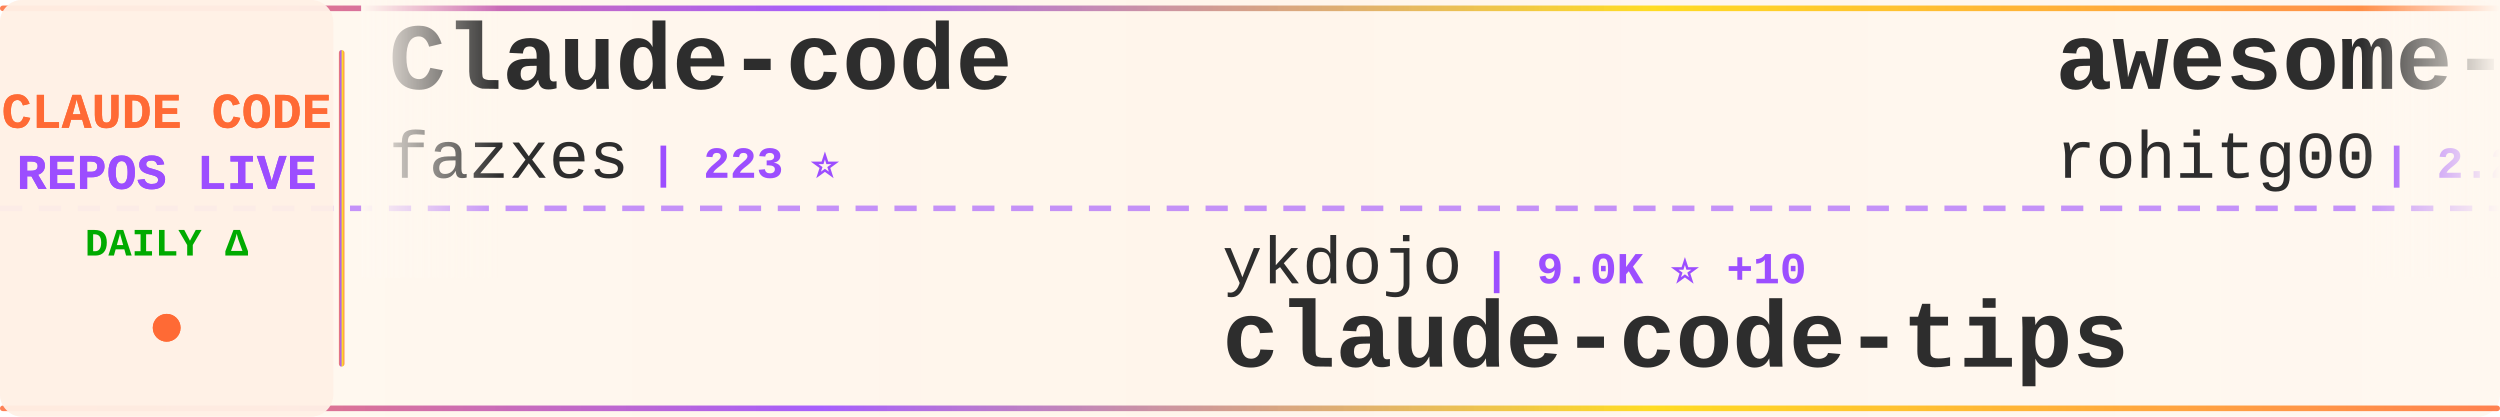
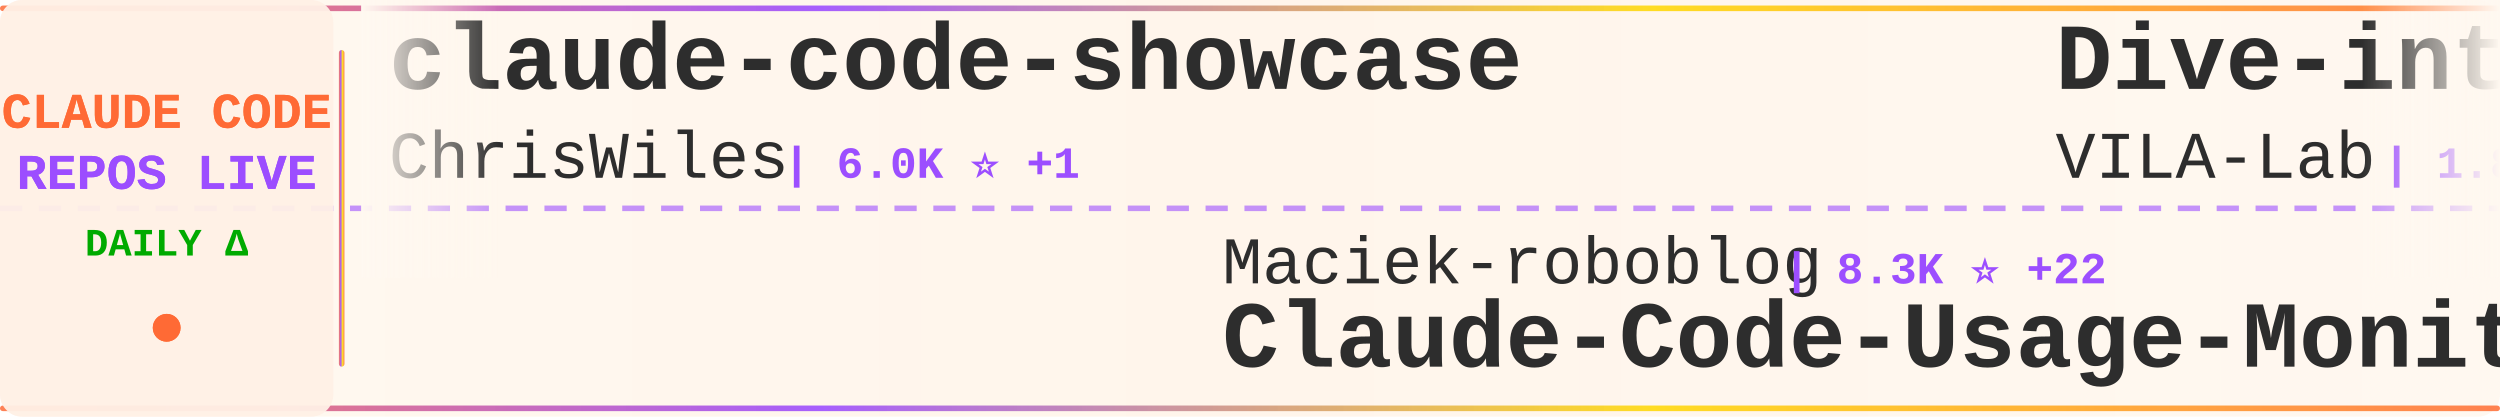
<svg xmlns="http://www.w3.org/2000/svg" width="900" height="150">
  <defs>
    <linearGradient id="tickerBg" x1="0%" y1="0%" x2="100%" y2="0%">
      <stop offset="0%" style="stop-color:#fff8f0;stop-opacity:0.98" />
      <stop offset="50%" style="stop-color:#fff5eb;stop-opacity:1" />
      <stop offset="100%" style="stop-color:#fff8f0;stop-opacity:0.98" />
    </linearGradient>
    <linearGradient id="borderGrad" x1="0%" y1="0%" x2="100%" y2="0%">
      <stop offset="0%" style="stop-color:#FF6B35;stop-opacity:0.85">
        <animate attributeName="stop-opacity" values="0.85;1;0.85" dur="2s" repeatCount="indefinite" />
      </stop>
      <stop offset="33%" style="stop-color:#9C4EFF;stop-opacity:0.9">
        <animate attributeName="stop-opacity" values="0.9;1;0.9" dur="2.2s" repeatCount="indefinite" />
      </stop>
      <stop offset="66%" style="stop-color:#FFD700;stop-opacity:0.85">
        <animate attributeName="stop-opacity" values="0.85;1;0.85" dur="1.8s" repeatCount="indefinite" />
      </stop>
      <stop offset="100%" style="stop-color:#FF6B35;stop-opacity:0.85">
        <animate attributeName="stop-opacity" values="0.85;1;0.85" dur="2s" repeatCount="indefinite" />
      </stop>
    </linearGradient>
    <filter id="textGlow">
      <feGaussianBlur stdDeviation="0.15" result="coloredBlur" />
      <feMerge>
        <feMergeNode in="coloredBlur" />
        <feMergeNode in="SourceGraphic" />
      </feMerge>
    </filter>
    <filter id="metricGlow">
      <feGaussianBlur stdDeviation="0.2" result="coloredBlur" />
      <feMerge>
        <feMergeNode in="coloredBlur" />
        <feMergeNode in="SourceGraphic" />
      </feMerge>
    </filter>
    <linearGradient id="leftFade" x1="0%" y1="0%" x2="100%" y2="0%">
      <stop offset="0%" style="stop-color:#fff8f0;stop-opacity:1" />
      <stop offset="100%" style="stop-color:#fff8f0;stop-opacity:0" />
    </linearGradient>
    <linearGradient id="rightFade" x1="0%" y1="0%" x2="100%" y2="0%">
      <stop offset="0%" style="stop-color:#fff8f0;stop-opacity:0" />
      <stop offset="100%" style="stop-color:#fff8f0;stop-opacity:1" />
    </linearGradient>
  </defs>
  <rect width="900" height="150" fill="url(#tickerBg)" rx="8" />
  <rect x="0" y="2" width="900" height="2" fill="url(#borderGrad)" rx="1" />
  <rect x="0" y="146" width="900" height="2" fill="url(#borderGrad)" rx="1" />
  <line x1="0" y1="75" x2="900" y2="75" stroke="#9C4EFF" stroke-width="2" stroke-dasharray="8 6" opacity="0.6" />
  <rect x="0" y="0" width="120" height="150" fill="#fff0e6" opacity="0.95" rx="8" />
  <text x="60" y="46" font-family="'Courier New', monospace" font-size="18" font-weight="bold" fill="#FF6B35" text-anchor="middle" filter="url(#textGlow)">
    CLAUDE CODE
  </text>
  <text x="60" y="68" font-family="'Courier New', monospace" font-size="18" font-weight="bold" fill="#9C4EFF" text-anchor="middle" filter="url(#textGlow)">
    REPOS LIVE
  </text>
  <text x="60" y="92" font-family="'Courier New', monospace" font-size="14" font-weight="bold" fill="#00aa00" text-anchor="middle">
    DAILY Δ
  </text>
  <circle cx="60" cy="118" r="5" fill="#FF6B35" filter="url(#metricGlow)">
    <animate attributeName="r" values="4;6;4" dur="1.5s" repeatCount="indefinite" />
    <animate attributeName="opacity" values="0.6;1;0.6" dur="1.5s" repeatCount="indefinite" />
  </circle>
  <rect x="122" y="18" width="2" height="114" fill="url(#borderGrad)" rx="1" />
  <clipPath id="tickerClip">
    <rect x="130" y="0" width="770" height="150" />
  </clipPath>
  <g clip-path="url(#tickerClip)">
    <g id="tickerItems">
      <animateTransform attributeName="transform" attributeType="XML" type="translate" from="0 0" to="-3000 0" dur="54s" repeatCount="indefinite" />
      <g transform="translate(0, 0)">
-         <text x="140" y="32" font-family="'Courier New', monospace" font-size="34" font-weight="bold" fill="#2d2d2d">Claude-code</text>
-         <text x="140" y="64" font-family="'Courier New', monospace" font-size="24" font-weight="normal" fill="#2d2d2d" opacity="1.0">fazxes</text>
-         <text x="234" y="64" font-family="'Courier New', monospace" font-size="16" font-weight="bold" fill="#9C4EFF"> | 223 ⭐</text>
+         <text x="140" y="32" font-family="'Courier New', monospace" font-size="34" font-weight="bold" fill="#2d2d2d">claude-code-showcase</text>
+         <text x="140" y="64" font-family="'Courier New', monospace" font-size="24" font-weight="normal" fill="#2d2d2d" opacity="1.0">ChrisWiles</text>
+         <text x="282" y="64" font-family="'Courier New', monospace" font-size="16" font-weight="bold" fill="#9C4EFF"> | 6.0K ⭐ +1</text>
      </g>
      <g transform="translate(300, 0)">
-         <text x="140" y="102" font-family="'Courier New', monospace" font-size="24" font-weight="normal" fill="#2d2d2d" opacity="1.0">ykdojo</text>
-         <text x="234" y="102" font-family="'Courier New', monospace" font-size="16" font-weight="bold" fill="#9C4EFF"> | 9.0K ⭐ +10</text>
-         <text x="140" y="132" font-family="'Courier New', monospace" font-size="34" font-weight="bold" fill="#2d2d2d">claude-code-tips</text>
+         <text x="140" y="102" font-family="'Courier New', monospace" font-size="24" font-weight="normal" fill="#2d2d2d" opacity="1.0">Maciek-roboblog</text>
+         <text x="342" y="102" font-family="'Courier New', monospace" font-size="16" font-weight="bold" fill="#9C4EFF"> | 8.3K ⭐ +22</text>
+         <text x="140" y="132" font-family="'Courier New', monospace" font-size="34" font-weight="bold" fill="#2d2d2d">Claude-Code-Usage-Monito...</text>
      </g>
      <g transform="translate(600, 0)">
-         <text x="140" y="32" font-family="'Courier New', monospace" font-size="34" font-weight="bold" fill="#2d2d2d">awesome-claude-code-tool...</text>
-         <text x="140" y="64" font-family="'Courier New', monospace" font-size="24" font-weight="normal" fill="#2d2d2d" opacity="1.0">rohitg00</text>
-         <text x="258" y="64" font-family="'Courier New', monospace" font-size="16" font-weight="bold" fill="#9C4EFF"> | 2.2K ⭐ +10</text>
+         <text x="140" y="32" font-family="'Courier New', monospace" font-size="34" font-weight="bold" fill="#2d2d2d">Dive-into-Claude-Code</text>
+         <text x="140" y="64" font-family="'Courier New', monospace" font-size="24" font-weight="normal" fill="#2d2d2d" opacity="1.0">VILA-Lab</text>
+         <text x="258" y="64" font-family="'Courier New', monospace" font-size="16" font-weight="bold" fill="#9C4EFF"> | 1.8K ⭐ +8</text>
      </g>
      <g transform="translate(900, 0)">
-         <text x="140" y="102" font-family="'Courier New', monospace" font-size="24" font-weight="normal" fill="#2d2d2d" opacity="1.0">ding113</text>
-         <text x="246" y="102" font-family="'Courier New', monospace" font-size="16" font-weight="bold" fill="#9C4EFF"> | 3.2K ⭐ +6</text>
-         <text x="140" y="132" font-family="'Courier New', monospace" font-size="34" font-weight="bold" fill="#2d2d2d">claude-code-hub</text>
+         <text x="140" y="102" font-family="'Courier New', monospace" font-size="24" font-weight="normal" fill="#2d2d2d" opacity="1.0">digitalsamba</text>
+         <text x="306" y="102" font-family="'Courier New', monospace" font-size="16" font-weight="bold" fill="#9C4EFF"> | 1.7K ⭐ +12</text>
+         <text x="140" y="132" font-family="'Courier New', monospace" font-size="34" font-weight="bold" fill="#2d2d2d">claude-code-video-toolki...</text>
      </g>
      <g transform="translate(1200, 0)">
-         <text x="140" y="32" font-family="'Courier New', monospace" font-size="34" font-weight="bold" fill="#2d2d2d">sc-claude-code-files</text>
-         <text x="140" y="64" font-family="'Courier New', monospace" font-size="24" font-weight="normal" fill="#2d2d2d" opacity="1.0">https-deeplearning-ai</text>
-         <text x="414" y="64" font-family="'Courier New', monospace" font-size="16" font-weight="bold" fill="#9C4EFF"> | 533 ⭐</text>
+         <text x="140" y="32" font-family="'Courier New', monospace" font-size="34" font-weight="bold" fill="#2d2d2d">claude-code-templates</text>
+         <text x="140" y="64" font-family="'Courier New', monospace" font-size="24" font-weight="normal" fill="#2d2d2d" opacity="1.0">davila7</text>
+         <text x="246" y="64" font-family="'Courier New', monospace" font-size="16" font-weight="bold" fill="#9C4EFF"> | 28.4K ⭐ +27</text>
      </g>
      <g transform="translate(1500, 0)">
-         <text x="140" y="102" font-family="'Courier New', monospace" font-size="24" font-weight="normal" fill="#2d2d2d" opacity="1.0">Hyper66666</text>
-         <text x="282" y="102" font-family="'Courier New', monospace" font-size="16" font-weight="bold" fill="#9C4EFF"> | 216 ⭐</text>
-         <text x="140" y="132" font-family="'Courier New', monospace" font-size="34" font-weight="bold" fill="#2d2d2d">claude-code-sourcemap</text>
+         <text x="140" y="102" font-family="'Courier New', monospace" font-size="24" font-weight="normal" fill="#2d2d2d" opacity="1.0">ponponon</text>
+         <text x="258" y="102" font-family="'Courier New', monospace" font-size="16" font-weight="bold" fill="#9C4EFF"> | 2.3K ⭐ +1</text>
+         <text x="140" y="132" font-family="'Courier New', monospace" font-size="34" font-weight="bold" fill="#2d2d2d">claude_code_src</text>
      </g>
      <g transform="translate(1800, 0)">
-         <text x="140" y="32" font-family="'Courier New', monospace" font-size="34" font-weight="bold" fill="#2d2d2d">claude-code-ultimate-gui...</text>
-         <text x="140" y="64" font-family="'Courier New', monospace" font-size="24" font-weight="normal" fill="#2d2d2d" opacity="1.0">FlorianBruniaux</text>
-         <text x="342" y="64" font-family="'Courier New', monospace" font-size="16" font-weight="bold" fill="#9C4EFF"> | 5.3K ⭐ +16</text>
+         <text x="140" y="32" font-family="'Courier New', monospace" font-size="34" font-weight="bold" fill="#2d2d2d">claude-code-source-build</text>
+         <text x="140" y="64" font-family="'Courier New', monospace" font-size="24" font-weight="normal" fill="#2d2d2d" opacity="1.0">andrew-kramer-inno</text>
+         <text x="378" y="64" font-family="'Courier New', monospace" font-size="16" font-weight="bold" fill="#9C4EFF"> | 593 ⭐</text>
      </g>
      <g transform="translate(2100, 0)">
-         <text x="140" y="102" font-family="'Courier New', monospace" font-size="24" font-weight="normal" fill="#2d2d2d" opacity="1.0">Yuyz0112</text>
-         <text x="258" y="102" font-family="'Courier New', monospace" font-size="16" font-weight="bold" fill="#9C4EFF"> | 2.4K ⭐</text>
-         <text x="140" y="132" font-family="'Courier New', monospace" font-size="34" font-weight="bold" fill="#2d2d2d">claude-code-reverse</text>
+         <text x="140" y="102" font-family="'Courier New', monospace" font-size="24" font-weight="normal" fill="#2d2d2d" opacity="1.0">Piebald-AI</text>
+         <text x="282" y="102" font-family="'Courier New', monospace" font-size="16" font-weight="bold" fill="#9C4EFF"> | 11.5K ⭐ +16</text>
+         <text x="140" y="132" font-family="'Courier New', monospace" font-size="34" font-weight="bold" fill="#2d2d2d">claude-code-system-promp...</text>
      </g>
      <g transform="translate(2400, 0)">
-         <text x="140" y="32" font-family="'Courier New', monospace" font-size="34" font-weight="bold" fill="#2d2d2d">claude-code-sourcemap</text>
-         <text x="140" y="64" font-family="'Courier New', monospace" font-size="24" font-weight="normal" fill="#2d2d2d" opacity="1.0">ChinaSiro</text>
-         <text x="270" y="64" font-family="'Courier New', monospace" font-size="16" font-weight="bold" fill="#9C4EFF"> | 9.5K ⭐ +4</text>
+         <text x="140" y="32" font-family="'Courier New', monospace" font-size="34" font-weight="bold" fill="#2d2d2d">Claude-Code</text>
+         <text x="140" y="64" font-family="'Courier New', monospace" font-size="24" font-weight="normal" fill="#2d2d2d" opacity="1.0">OrcaWhisper</text>
+         <text x="294" y="64" font-family="'Courier New', monospace" font-size="16" font-weight="bold" fill="#9C4EFF"> | 80 ⭐</text>
      </g>
      <g transform="translate(2700, 0)">
-         <text x="140" y="102" font-family="'Courier New', monospace" font-size="24" font-weight="normal" fill="#2d2d2d" opacity="1.0">shareAI-lab</text>
-         <text x="294" y="102" font-family="'Courier New', monospace" font-size="16" font-weight="bold" fill="#9C4EFF"> | 69.6K ⭐ +178</text>
-         <text x="140" y="132" font-family="'Courier New', monospace" font-size="34" font-weight="bold" fill="#2d2d2d">learn-claude-code</text>
+         <text x="140" y="102" font-family="'Courier New', monospace" font-size="24" font-weight="normal" fill="#2d2d2d" opacity="1.0">multica-ai</text>
+         <text x="282" y="102" font-family="'Courier New', monospace" font-size="16" font-weight="bold" fill="#9C4EFF"> | 186.6K ⭐ +666</text>
+         <text x="140" y="132" font-family="'Courier New', monospace" font-size="34" font-weight="bold" fill="#2d2d2d">andrej-karpathy-skills</text>
      </g>
      <g transform="translate(3000, 0)">
-         <text x="140" y="32" font-family="'Courier New', monospace" font-size="34" font-weight="bold" fill="#2d2d2d">Claude-code</text>
-         <text x="140" y="64" font-family="'Courier New', monospace" font-size="24" font-weight="normal" fill="#2d2d2d" opacity="1.0">fazxes</text>
-         <text x="234" y="64" font-family="'Courier New', monospace" font-size="16" font-weight="bold" fill="#9C4EFF"> | 223 ⭐</text>
+         <text x="140" y="32" font-family="'Courier New', monospace" font-size="34" font-weight="bold" fill="#2d2d2d">claude-code-showcase</text>
+         <text x="140" y="64" font-family="'Courier New', monospace" font-size="24" font-weight="normal" fill="#2d2d2d" opacity="1.0">ChrisWiles</text>
+         <text x="282" y="64" font-family="'Courier New', monospace" font-size="16" font-weight="bold" fill="#9C4EFF"> | 6.0K ⭐ +1</text>
      </g>
      <g transform="translate(3300, 0)">
-         <text x="140" y="102" font-family="'Courier New', monospace" font-size="24" font-weight="normal" fill="#2d2d2d" opacity="1.0">ykdojo</text>
-         <text x="234" y="102" font-family="'Courier New', monospace" font-size="16" font-weight="bold" fill="#9C4EFF"> | 9.0K ⭐ +10</text>
-         <text x="140" y="132" font-family="'Courier New', monospace" font-size="34" font-weight="bold" fill="#2d2d2d">claude-code-tips</text>
+         <text x="140" y="102" font-family="'Courier New', monospace" font-size="24" font-weight="normal" fill="#2d2d2d" opacity="1.0">Maciek-roboblog</text>
+         <text x="342" y="102" font-family="'Courier New', monospace" font-size="16" font-weight="bold" fill="#9C4EFF"> | 8.3K ⭐ +22</text>
+         <text x="140" y="132" font-family="'Courier New', monospace" font-size="34" font-weight="bold" fill="#2d2d2d">Claude-Code-Usage-Monito...</text>
      </g>
      <g transform="translate(3600, 0)">
-         <text x="140" y="32" font-family="'Courier New', monospace" font-size="34" font-weight="bold" fill="#2d2d2d">awesome-claude-code-tool...</text>
-         <text x="140" y="64" font-family="'Courier New', monospace" font-size="24" font-weight="normal" fill="#2d2d2d" opacity="1.0">rohitg00</text>
-         <text x="258" y="64" font-family="'Courier New', monospace" font-size="16" font-weight="bold" fill="#9C4EFF"> | 2.2K ⭐ +10</text>
+         <text x="140" y="32" font-family="'Courier New', monospace" font-size="34" font-weight="bold" fill="#2d2d2d">Dive-into-Claude-Code</text>
+         <text x="140" y="64" font-family="'Courier New', monospace" font-size="24" font-weight="normal" fill="#2d2d2d" opacity="1.0">VILA-Lab</text>
+         <text x="258" y="64" font-family="'Courier New', monospace" font-size="16" font-weight="bold" fill="#9C4EFF"> | 1.8K ⭐ +8</text>
      </g>
      <g transform="translate(3900, 0)">
-         <text x="140" y="102" font-family="'Courier New', monospace" font-size="24" font-weight="normal" fill="#2d2d2d" opacity="1.0">ding113</text>
-         <text x="246" y="102" font-family="'Courier New', monospace" font-size="16" font-weight="bold" fill="#9C4EFF"> | 3.2K ⭐ +6</text>
-         <text x="140" y="132" font-family="'Courier New', monospace" font-size="34" font-weight="bold" fill="#2d2d2d">claude-code-hub</text>
+         <text x="140" y="102" font-family="'Courier New', monospace" font-size="24" font-weight="normal" fill="#2d2d2d" opacity="1.0">digitalsamba</text>
+         <text x="306" y="102" font-family="'Courier New', monospace" font-size="16" font-weight="bold" fill="#9C4EFF"> | 1.7K ⭐ +12</text>
+         <text x="140" y="132" font-family="'Courier New', monospace" font-size="34" font-weight="bold" fill="#2d2d2d">claude-code-video-toolki...</text>
      </g>
    </g>
  </g>
  <rect x="130" y="0" width="50" height="100" fill="url(#leftFade)" />
  <rect x="850" y="0" width="50" height="100" fill="url(#rightFade)" />
</svg>
